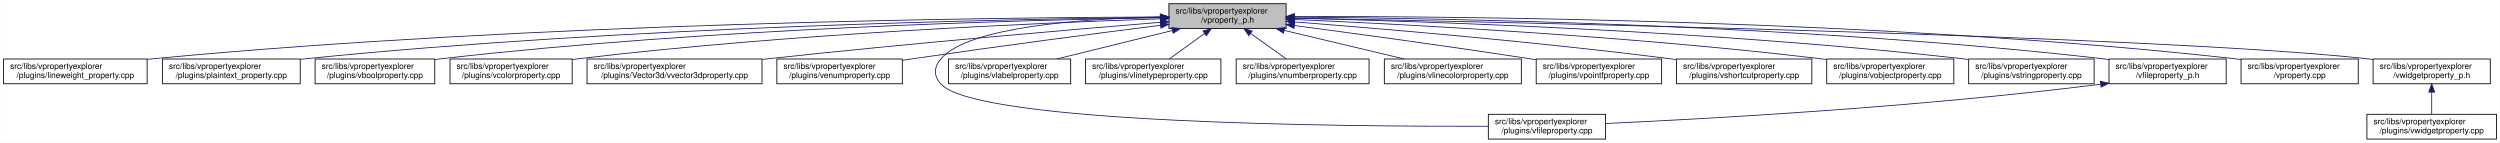
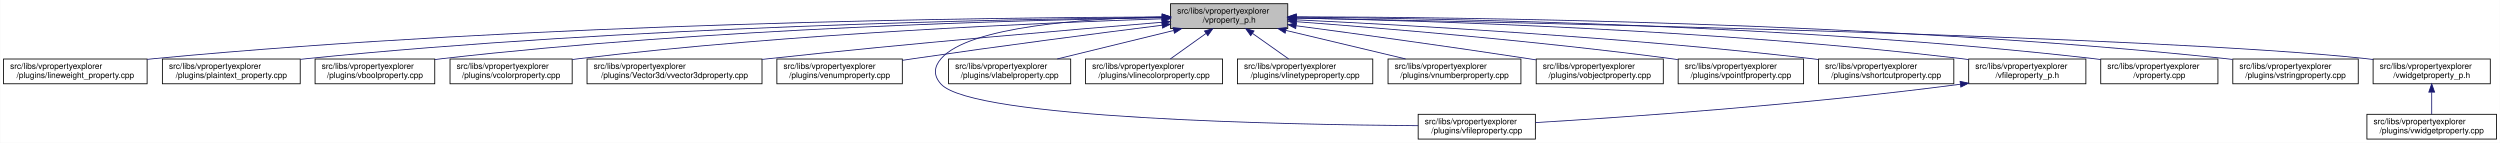
<svg xmlns="http://www.w3.org/2000/svg" xmlns:xlink="http://www.w3.org/1999/xlink" width="3029pt" height="173pt" viewBox="0.00 0.00 3028.50 173.00">
  <g id="graph0" class="graph" transform="scale(1 1) rotate(0) translate(4 169)">
    <polygon fill="white" stroke="transparent" points="-4,4 -4,-169 3024.5,-169 3024.5,4 -4,4" />
    <g id="node1" class="node">
      <g id="a_node1">
        <a xlink:title=" ">
-           <polygon fill="#bfbfbf" stroke="black" points="1412,-134.5 1412,-164.5 1554,-164.5 1554,-134.5 1412,-134.5" />
-           <text text-anchor="start" x="1420" y="-152.5" font-family="Helvetica,sans-Serif" font-size="10.00">src/libs/vpropertyexplorer</text>
-           <text text-anchor="middle" x="1483" y="-141.5" font-family="Helvetica,sans-Serif" font-size="10.00">/vproperty_p.h</text>
+           <polygon fill="#bfbfbf" stroke="black" points="1414,-134.5 1414,-164.5 1556,-164.5 1556,-134.5 1414,-134.5" />
+           <text text-anchor="start" x="1422" y="-152.5" font-family="Helvetica,sans-Serif" font-size="10.00">src/libs/vpropertyexplorer</text>
+           <text text-anchor="middle" x="1485" y="-141.5" font-family="Helvetica,sans-Serif" font-size="10.00">/vproperty_p.h</text>
        </a>
      </g>
    </g>
    <g id="node2" class="node">
      <g id="a_node2">
        <a xlink:href="../../d9/d33/lineweight__property_8cpp.html" target="_top" xlink:title=" ">
          <polygon fill="white" stroke="black" points="0,-67.5 0,-97.5 174,-97.5 174,-67.5 0,-67.5" />
          <text text-anchor="start" x="8" y="-85.5" font-family="Helvetica,sans-Serif" font-size="10.00">src/libs/vpropertyexplorer</text>
          <text text-anchor="middle" x="87" y="-74.5" font-family="Helvetica,sans-Serif" font-size="10.00">/plugins/lineweight_property.cpp</text>
        </a>
      </g>
    </g>
    <g id="edge1" class="edge">
-       <path fill="none" stroke="midnightblue" d="M1401.57,-148.47C1196.5,-147.72 642.39,-141.48 183,-98 180.06,-97.72 177.08,-97.41 174.07,-97.08" />
-       <polygon fill="midnightblue" stroke="midnightblue" points="1401.64,-151.97 1411.65,-148.51 1401.66,-144.97 1401.64,-151.97" />
+       <path fill="none" stroke="midnightblue" d="M1403.81,-148.48C1198.73,-147.75 643.37,-141.56 183,-98 180.06,-97.72 177.08,-97.41 174.07,-97.08" />
+       <polygon fill="midnightblue" stroke="midnightblue" points="1403.88,-151.98 1413.9,-148.51 1403.91,-144.98 1403.88,-151.98" />
    </g>
    <g id="node3" class="node">
      <g id="a_node3">
        <a xlink:href="../../da/d2f/plaintext__property_8cpp.html" target="_top" xlink:title=" ">
          <polygon fill="white" stroke="black" points="192.5,-67.5 192.5,-97.5 359.5,-97.5 359.5,-67.5 192.5,-67.5" />
          <text text-anchor="start" x="200.5" y="-85.5" font-family="Helvetica,sans-Serif" font-size="10.00">src/libs/vpropertyexplorer</text>
          <text text-anchor="middle" x="276" y="-74.5" font-family="Helvetica,sans-Serif" font-size="10.00">/plugins/plaintext_property.cpp</text>
        </a>
      </g>
    </g>
    <g id="edge2" class="edge">
-       <path fill="none" stroke="midnightblue" d="M1401.55,-147.9C1217.09,-145.88 753.52,-136.99 368,-98 365.27,-97.72 362.49,-97.42 359.69,-97.09" />
-       <polygon fill="midnightblue" stroke="midnightblue" points="1401.67,-151.41 1411.71,-148.01 1401.74,-144.41 1401.67,-151.41" />
+       <path fill="none" stroke="midnightblue" d="M1403.74,-147.92C1219.19,-145.92 754.45,-137.07 368,-98 365.27,-97.72 362.49,-97.42 359.69,-97.09" />
+       <polygon fill="midnightblue" stroke="midnightblue" points="1403.87,-151.42 1413.91,-148.02 1403.94,-144.42 1403.87,-151.42" />
    </g>
    <g id="node4" class="node">
      <g id="a_node4">
        <a xlink:href="../../d8/d83/vboolproperty_8cpp.html" target="_top" xlink:title=" ">
          <polygon fill="white" stroke="black" points="377.5,-67.5 377.5,-97.5 522.5,-97.5 522.5,-67.5 377.5,-67.5" />
          <text text-anchor="start" x="385.5" y="-85.5" font-family="Helvetica,sans-Serif" font-size="10.00">src/libs/vpropertyexplorer</text>
          <text text-anchor="middle" x="450" y="-74.5" font-family="Helvetica,sans-Serif" font-size="10.00">/plugins/vboolproperty.cpp</text>
        </a>
      </g>
    </g>
    <g id="edge3" class="edge">
-       <path fill="none" stroke="midnightblue" d="M1401.72,-147.52C1237.08,-144.8 852.58,-134.72 532,-98 528.98,-97.65 525.91,-97.27 522.81,-96.85" />
-       <polygon fill="midnightblue" stroke="midnightblue" points="1401.71,-151.02 1411.77,-147.68 1401.83,-144.02 1401.71,-151.02" />
+       <path fill="none" stroke="midnightblue" d="M1403.86,-147.54C1239.05,-144.84 853.46,-134.8 532,-98 528.98,-97.65 525.91,-97.27 522.81,-96.85" />
+       <polygon fill="midnightblue" stroke="midnightblue" points="1403.86,-151.04 1413.92,-147.7 1403.98,-144.04 1403.86,-151.04" />
    </g>
    <g id="node5" class="node">
      <g id="a_node5">
        <a xlink:href="../../d0/d6b/vcolorproperty_8cpp.html" target="_top" xlink:title=" ">
          <polygon fill="white" stroke="black" points="541,-67.5 541,-97.5 689,-97.5 689,-67.5 541,-67.5" />
          <text text-anchor="start" x="549" y="-85.5" font-family="Helvetica,sans-Serif" font-size="10.00">src/libs/vpropertyexplorer</text>
          <text text-anchor="middle" x="615" y="-74.5" font-family="Helvetica,sans-Serif" font-size="10.00">/plugins/vcolorproperty.cpp</text>
        </a>
      </g>
    </g>
    <g id="edge4" class="edge">
-       <path fill="none" stroke="midnightblue" d="M1401.44,-146.17C1258.51,-141.45 953.66,-128.46 698,-98 695.09,-97.65 692.14,-97.27 689.15,-96.87" />
-       <polygon fill="midnightblue" stroke="midnightblue" points="1401.75,-149.69 1411.86,-146.51 1401.98,-142.69 1401.75,-149.69" />
+       <path fill="none" stroke="midnightblue" d="M1403.94,-146.21C1260.95,-141.52 954.74,-128.57 698,-98 695.09,-97.65 692.14,-97.27 689.15,-96.87" />
+       <polygon fill="midnightblue" stroke="midnightblue" points="1403.84,-149.71 1413.95,-146.53 1404.07,-142.71 1403.84,-149.71" />
    </g>
    <g id="node6" class="node">
      <g id="a_node6">
        <a xlink:href="../../d2/d8f/vvector3dproperty_8cpp.html" target="_top" xlink:title=" ">
          <polygon fill="white" stroke="black" points="707,-67.5 707,-97.5 919,-97.5 919,-67.5 707,-67.5" />
          <text text-anchor="start" x="715" y="-85.5" font-family="Helvetica,sans-Serif" font-size="10.00">src/libs/vpropertyexplorer</text>
          <text text-anchor="middle" x="813" y="-74.5" font-family="Helvetica,sans-Serif" font-size="10.00">/plugins/Vector3d/vvector3dproperty.cpp</text>
        </a>
      </g>
    </g>
    <g id="edge5" class="edge">
-       <path fill="none" stroke="midnightblue" d="M1401.77,-142C1293.55,-133.13 1096.19,-116.25 928,-98 925.1,-97.69 922.16,-97.36 919.19,-97.03" />
-       <polygon fill="midnightblue" stroke="midnightblue" points="1401.71,-145.5 1411.96,-142.83 1402.28,-138.53 1401.71,-145.5" />
+       <path fill="none" stroke="midnightblue" d="M1403.47,-142.01C1294.87,-133.15 1096.8,-116.29 928,-98 925.1,-97.69 922.16,-97.36 919.19,-97.03" />
+       <polygon fill="midnightblue" stroke="midnightblue" points="1403.45,-145.52 1413.7,-142.84 1404.02,-138.54 1403.45,-145.52" />
    </g>
    <g id="node7" class="node">
      <g id="a_node7">
        <a xlink:href="../../d3/d60/venumproperty_8cpp.html" target="_top" xlink:title=" ">
          <polygon fill="white" stroke="black" points="937,-67.5 937,-97.5 1089,-97.5 1089,-67.5 937,-67.5" />
          <text text-anchor="start" x="945" y="-85.5" font-family="Helvetica,sans-Serif" font-size="10.00">src/libs/vpropertyexplorer</text>
          <text text-anchor="middle" x="1013" y="-74.5" font-family="Helvetica,sans-Serif" font-size="10.00">/plugins/venumproperty.cpp</text>
        </a>
      </g>
    </g>
    <g id="edge6" class="edge">
-       <path fill="none" stroke="midnightblue" d="M1401.72,-138.36C1324.71,-128.59 1205.87,-113.12 1103,-98 1098.46,-97.33 1093.79,-96.63 1089.09,-95.91" />
-       <polygon fill="midnightblue" stroke="midnightblue" points="1401.47,-141.85 1411.83,-139.64 1402.35,-134.91 1401.47,-141.85" />
+       <path fill="none" stroke="midnightblue" d="M1403.64,-138.42C1326.24,-128.67 1206.57,-113.19 1103,-98 1098.46,-97.33 1093.79,-96.63 1089.09,-95.91" />
+       <polygon fill="midnightblue" stroke="midnightblue" points="1403.45,-141.93 1413.81,-139.7 1404.32,-134.98 1403.45,-141.93" />
    </g>
    <g id="node8" class="node">
      <g id="a_node8">
        <a xlink:href="../../d7/dd2/vfileproperty_8cpp.html" target="_top" xlink:title=" ">
-           <polygon fill="white" stroke="black" points="1799,-0.5 1799,-30.5 1941,-30.5 1941,-0.5 1799,-0.5" />
-           <text text-anchor="start" x="1807" y="-18.5" font-family="Helvetica,sans-Serif" font-size="10.00">src/libs/vpropertyexplorer</text>
-           <text text-anchor="middle" x="1870" y="-7.5" font-family="Helvetica,sans-Serif" font-size="10.00">/plugins/vfileproperty.cpp</text>
+           <polygon fill="white" stroke="black" points="1714,-0.5 1714,-30.5 1856,-30.5 1856,-0.5 1714,-0.5" />
+           <text text-anchor="start" x="1722" y="-18.5" font-family="Helvetica,sans-Serif" font-size="10.00">src/libs/vpropertyexplorer</text>
+           <text text-anchor="middle" x="1785" y="-7.5" font-family="Helvetica,sans-Serif" font-size="10.00">/plugins/vfileproperty.cpp</text>
        </a>
      </g>
    </g>
    <g id="edge7" class="edge">
-       <path fill="none" stroke="midnightblue" d="M1401.54,-148.44C1309.96,-146.44 1169.64,-136.89 1136,-98 1126.99,-87.58 1126.6,-77.07 1136,-67 1180.62,-19.21 1623.4,-15.56 1798.89,-16.02" />
-       <polygon fill="midnightblue" stroke="midnightblue" points="1401.56,-151.95 1411.62,-148.64 1401.69,-144.95 1401.56,-151.95" />
+       <path fill="none" stroke="midnightblue" d="M1403.86,-148.53C1311.78,-146.64 1169.94,-137.2 1136,-98 1126.98,-87.58 1126.64,-77.11 1136,-67 1174.62,-25.26 1553.6,-17.94 1713.94,-16.71" />
+       <polygon fill="midnightblue" stroke="midnightblue" points="1403.93,-152.03 1414,-148.71 1404.06,-145.03 1403.93,-152.03" />
    </g>
    <g id="node9" class="node">
      <g id="a_node9">
        <a xlink:href="../../d6/ddf/vlabelproperty_8cpp.html" target="_top" xlink:title=" ">
          <polygon fill="white" stroke="black" points="1145,-67.5 1145,-97.5 1293,-97.5 1293,-67.5 1145,-67.5" />
          <text text-anchor="start" x="1153" y="-85.5" font-family="Helvetica,sans-Serif" font-size="10.00">src/libs/vpropertyexplorer</text>
          <text text-anchor="middle" x="1219" y="-74.5" font-family="Helvetica,sans-Serif" font-size="10.00">/plugins/vlabelproperty.cpp</text>
        </a>
      </g>
    </g>
    <g id="edge8" class="edge">
-       <path fill="none" stroke="midnightblue" d="M1416.19,-132.05C1373.03,-121.43 1317.46,-107.74 1276.31,-97.61" />
-       <polygon fill="midnightblue" stroke="midnightblue" points="1415.49,-135.48 1426.04,-134.48 1417.17,-128.69 1415.49,-135.48" />
+       <path fill="none" stroke="midnightblue" d="M1417.69,-132.05C1374.2,-121.43 1318.2,-107.74 1276.75,-97.61" />
+       <polygon fill="midnightblue" stroke="midnightblue" points="1417.06,-135.5 1427.61,-134.48 1418.73,-128.7 1417.06,-135.5" />
    </g>
    <g id="node10" class="node">
      <g id="a_node10">
-         <a xlink:href="../../dc/d32/vlinetypeproperty_8cpp.html" target="_top" xlink:title=" ">
-           <polygon fill="white" stroke="black" points="1311,-67.5 1311,-97.5 1475,-97.5 1475,-67.5 1311,-67.5" />
+         <a xlink:href="../../dd/d22/vlinecolorproperty_8cpp.html" target="_top" xlink:title=" ">
+           <polygon fill="white" stroke="black" points="1311,-67.5 1311,-97.5 1477,-97.5 1477,-67.5 1311,-67.5" />
          <text text-anchor="start" x="1319" y="-85.5" font-family="Helvetica,sans-Serif" font-size="10.00">src/libs/vpropertyexplorer</text>
-           <text text-anchor="middle" x="1393" y="-74.5" font-family="Helvetica,sans-Serif" font-size="10.00">/plugins/vlinetypeproperty.cpp</text>
+           <text text-anchor="middle" x="1394" y="-74.5" font-family="Helvetica,sans-Serif" font-size="10.00">/plugins/vlinecolorproperty.cpp</text>
        </a>
      </g>
    </g>
    <g id="edge9" class="edge">
-       <path fill="none" stroke="midnightblue" d="M1455.24,-128.45C1441.39,-118.45 1424.98,-106.6 1412.49,-97.58" />
-       <polygon fill="midnightblue" stroke="midnightblue" points="1453.32,-131.38 1463.47,-134.4 1457.41,-125.7 1453.32,-131.38" />
+       <path fill="none" stroke="midnightblue" d="M1456.93,-128.45C1442.93,-118.45 1426.34,-106.6 1413.71,-97.58" />
+       <polygon fill="midnightblue" stroke="midnightblue" points="1455.08,-131.43 1465.25,-134.4 1459.15,-125.74 1455.08,-131.43" />
    </g>
    <g id="node11" class="node">
      <g id="a_node11">
-         <a xlink:href="../../d7/dda/vnumberproperty_8cpp.html" target="_top" xlink:title=" ">
-           <polygon fill="white" stroke="black" points="1493.5,-67.5 1493.5,-97.5 1654.5,-97.5 1654.5,-67.5 1493.5,-67.5" />
-           <text text-anchor="start" x="1501.5" y="-85.5" font-family="Helvetica,sans-Serif" font-size="10.00">src/libs/vpropertyexplorer</text>
-           <text text-anchor="middle" x="1574" y="-74.5" font-family="Helvetica,sans-Serif" font-size="10.00">/plugins/vnumberproperty.cpp</text>
+         <a xlink:href="../../dc/d32/vlinetypeproperty_8cpp.html" target="_top" xlink:title=" ">
+           <polygon fill="white" stroke="black" points="1495,-67.5 1495,-97.5 1659,-97.5 1659,-67.5 1495,-67.5" />
+           <text text-anchor="start" x="1503" y="-85.5" font-family="Helvetica,sans-Serif" font-size="10.00">src/libs/vpropertyexplorer</text>
+           <text text-anchor="middle" x="1577" y="-74.5" font-family="Helvetica,sans-Serif" font-size="10.00">/plugins/vlinetypeproperty.cpp</text>
        </a>
      </g>
    </g>
    <g id="edge10" class="edge">
-       <path fill="none" stroke="midnightblue" d="M1511.07,-128.45C1525.07,-118.45 1541.66,-106.6 1554.29,-97.58" />
-       <polygon fill="midnightblue" stroke="midnightblue" points="1508.85,-125.74 1502.75,-134.4 1512.92,-131.43 1508.85,-125.74" />
+       <path fill="none" stroke="midnightblue" d="M1513.38,-128.45C1527.53,-118.45 1544.31,-106.6 1557.08,-97.58" />
+       <polygon fill="midnightblue" stroke="midnightblue" points="1511.11,-125.77 1504.96,-134.4 1515.15,-131.48 1511.11,-125.77" />
    </g>
    <g id="node12" class="node">
      <g id="a_node12">
-         <a xlink:href="../../dd/d22/vlinecolorproperty_8cpp.html" target="_top" xlink:title=" ">
-           <polygon fill="white" stroke="black" points="1673,-67.5 1673,-97.5 1839,-97.5 1839,-67.5 1673,-67.5" />
-           <text text-anchor="start" x="1681" y="-85.5" font-family="Helvetica,sans-Serif" font-size="10.00">src/libs/vpropertyexplorer</text>
-           <text text-anchor="middle" x="1756" y="-74.5" font-family="Helvetica,sans-Serif" font-size="10.00">/plugins/vlinecolorproperty.cpp</text>
+         <a xlink:href="../../d7/dda/vnumberproperty_8cpp.html" target="_top" xlink:title=" ">
+           <polygon fill="white" stroke="black" points="1677.5,-67.5 1677.5,-97.5 1838.5,-97.5 1838.5,-67.5 1677.5,-67.5" />
+           <text text-anchor="start" x="1685.5" y="-85.5" font-family="Helvetica,sans-Serif" font-size="10.00">src/libs/vpropertyexplorer</text>
+           <text text-anchor="middle" x="1758" y="-74.5" font-family="Helvetica,sans-Serif" font-size="10.00">/plugins/vnumberproperty.cpp</text>
        </a>
      </g>
    </g>
    <g id="edge11" class="edge">
-       <path fill="none" stroke="midnightblue" d="M1551.8,-132.12C1596.47,-121.48 1654.1,-107.76 1696.73,-97.61" />
-       <polygon fill="midnightblue" stroke="midnightblue" points="1550.82,-128.75 1541.9,-134.48 1552.44,-135.56 1550.82,-128.75" />
+       <path fill="none" stroke="midnightblue" d="M1553.8,-132.12C1598.47,-121.48 1656.1,-107.76 1698.73,-97.61" />
+       <polygon fill="midnightblue" stroke="midnightblue" points="1552.82,-128.75 1543.9,-134.48 1554.44,-135.56 1552.82,-128.75" />
    </g>
    <g id="node13" class="node">
      <g id="a_node13">
-         <a xlink:href="../../d2/dec/vpointfproperty_8cpp.html" target="_top" xlink:title=" ">
-           <polygon fill="white" stroke="black" points="1857,-67.5 1857,-97.5 2009,-97.5 2009,-67.5 1857,-67.5" />
+         <a xlink:href="../../d5/d66/vobjectproperty_8cpp.html" target="_top" xlink:title=" ">
+           <polygon fill="white" stroke="black" points="1857,-67.5 1857,-97.5 2011,-97.5 2011,-67.5 1857,-67.5" />
          <text text-anchor="start" x="1865" y="-85.5" font-family="Helvetica,sans-Serif" font-size="10.00">src/libs/vpropertyexplorer</text>
-           <text text-anchor="middle" x="1933" y="-74.5" font-family="Helvetica,sans-Serif" font-size="10.00">/plugins/vpointfproperty.cpp</text>
+           <text text-anchor="middle" x="1934" y="-74.5" font-family="Helvetica,sans-Serif" font-size="10.00">/plugins/vobjectproperty.cpp</text>
        </a>
      </g>
    </g>
    <g id="edge12" class="edge">
-       <path fill="none" stroke="midnightblue" d="M1564.28,-138C1638.32,-128.26 1750.63,-113.04 1848,-98 1850.81,-97.57 1853.67,-97.12 1856.56,-96.66" />
-       <polygon fill="midnightblue" stroke="midnightblue" points="1563.55,-134.57 1554.09,-139.34 1564.46,-141.51 1563.55,-134.57" />
+       <path fill="none" stroke="midnightblue" d="M1566.28,-137.79C1639.71,-127.96 1750.7,-112.74 1847,-98 1850.18,-97.51 1853.42,-97.01 1856.7,-96.49" />
+       <polygon fill="midnightblue" stroke="midnightblue" points="1565.62,-134.35 1556.17,-139.14 1566.55,-141.28 1565.62,-134.35" />
    </g>
    <g id="node14" class="node">
      <g id="a_node14">
-         <a xlink:href="../../de/d34/vshortcutproperty_8cpp.html" target="_top" xlink:title=" ">
-           <polygon fill="white" stroke="black" points="2027,-67.5 2027,-97.5 2191,-97.5 2191,-67.5 2027,-67.5" />
-           <text text-anchor="start" x="2035" y="-85.5" font-family="Helvetica,sans-Serif" font-size="10.00">src/libs/vpropertyexplorer</text>
-           <text text-anchor="middle" x="2109" y="-74.5" font-family="Helvetica,sans-Serif" font-size="10.00">/plugins/vshortcutproperty.cpp</text>
+         <a xlink:href="../../d2/dec/vpointfproperty_8cpp.html" target="_top" xlink:title=" ">
+           <polygon fill="white" stroke="black" points="2029,-67.5 2029,-97.5 2181,-97.5 2181,-67.5 2029,-67.5" />
+           <text text-anchor="start" x="2037" y="-85.5" font-family="Helvetica,sans-Serif" font-size="10.00">src/libs/vpropertyexplorer</text>
+           <text text-anchor="middle" x="2105" y="-74.5" font-family="Helvetica,sans-Serif" font-size="10.00">/plugins/vpointfproperty.cpp</text>
        </a>
      </g>
    </g>
    <g id="edge13" class="edge">
-       <path fill="none" stroke="midnightblue" d="M1564.33,-142.45C1669.35,-134.26 1857.67,-118.32 2018,-98 2020.86,-97.64 2023.76,-97.26 2026.69,-96.86" />
-       <polygon fill="midnightblue" stroke="midnightblue" points="1563.82,-138.98 1554.12,-143.24 1564.36,-145.96 1563.82,-138.98" />
+       <path fill="none" stroke="midnightblue" d="M1566.37,-142.72C1671.42,-134.83 1859.78,-119.2 2020,-98 2022.82,-97.63 2025.69,-97.23 2028.59,-96.81" />
+       <polygon fill="midnightblue" stroke="midnightblue" points="1565.87,-139.25 1556.15,-143.49 1566.39,-146.23 1565.87,-139.25" />
    </g>
    <g id="node15" class="node">
      <g id="a_node15">
-         <a xlink:href="../../d5/d66/vobjectproperty_8cpp.html" target="_top" xlink:title=" ">
-           <polygon fill="white" stroke="black" points="2209,-67.5 2209,-97.5 2363,-97.5 2363,-67.5 2209,-67.5" />
-           <text text-anchor="start" x="2217" y="-85.5" font-family="Helvetica,sans-Serif" font-size="10.00">src/libs/vpropertyexplorer</text>
-           <text text-anchor="middle" x="2286" y="-74.5" font-family="Helvetica,sans-Serif" font-size="10.00">/plugins/vobjectproperty.cpp</text>
+         <a xlink:href="../../de/d34/vshortcutproperty_8cpp.html" target="_top" xlink:title=" ">
+           <polygon fill="white" stroke="black" points="2199,-67.5 2199,-97.5 2363,-97.5 2363,-67.5 2199,-67.5" />
+           <text text-anchor="start" x="2207" y="-85.5" font-family="Helvetica,sans-Serif" font-size="10.00">src/libs/vpropertyexplorer</text>
+           <text text-anchor="middle" x="2281" y="-74.5" font-family="Helvetica,sans-Serif" font-size="10.00">/plugins/vshortcutproperty.cpp</text>
        </a>
      </g>
    </g>
    <g id="edge14" class="edge">
-       <path fill="none" stroke="midnightblue" d="M1564.32,-145.34C1697.53,-139.58 1970.4,-125.38 2200,-98 2202.86,-97.66 2205.76,-97.29 2208.7,-96.9" />
-       <polygon fill="midnightblue" stroke="midnightblue" points="1564.04,-141.85 1554.2,-145.77 1564.34,-148.84 1564.04,-141.85" />
+       <path fill="none" stroke="midnightblue" d="M1566.23,-144.97C1697.64,-138.74 1964.86,-123.95 2190,-98 2192.86,-97.67 2195.77,-97.32 2198.7,-96.94" />
+       <polygon fill="midnightblue" stroke="midnightblue" points="1566.06,-141.47 1556.24,-145.44 1566.39,-148.46 1566.06,-141.47" />
    </g>
    <g id="node16" class="node">
      <g id="a_node16">
-         <a xlink:href="../../dc/d18/vstringproperty_8cpp.html" target="_top" xlink:title=" ">
-           <polygon fill="white" stroke="black" points="2381,-67.5 2381,-97.5 2533,-97.5 2533,-67.5 2381,-67.5" />
+         <a xlink:href="../../dc/de7/vfileproperty__p_8h.html" target="_top" xlink:title=" ">
+           <polygon fill="white" stroke="black" points="2381,-67.5 2381,-97.5 2523,-97.5 2523,-67.5 2381,-67.5" />
          <text text-anchor="start" x="2389" y="-85.5" font-family="Helvetica,sans-Serif" font-size="10.00">src/libs/vpropertyexplorer</text>
-           <text text-anchor="middle" x="2457" y="-74.5" font-family="Helvetica,sans-Serif" font-size="10.00">/plugins/vstringproperty.cpp</text>
+           <text text-anchor="middle" x="2452" y="-74.5" font-family="Helvetica,sans-Serif" font-size="10.00">/vfileproperty_p.h</text>
        </a>
      </g>
    </g>
    <g id="edge15" class="edge">
-       <path fill="none" stroke="midnightblue" d="M1564.13,-146.94C1720.76,-143.24 2075.52,-131.6 2372,-98 2374.83,-97.68 2377.7,-97.33 2380.6,-96.95" />
-       <polygon fill="midnightblue" stroke="midnightblue" points="1564.02,-143.44 1554.1,-147.17 1564.18,-150.44 1564.02,-143.44" />
+       <path fill="none" stroke="midnightblue" d="M1566.27,-147.2C1722.76,-143.95 2076.55,-133.05 2372,-98 2374.94,-97.65 2377.94,-97.26 2380.97,-96.84" />
+       <polygon fill="midnightblue" stroke="midnightblue" points="1566.18,-143.7 1556.26,-147.4 1566.32,-150.7 1566.18,-143.7" />
    </g>
    <g id="node17" class="node">
      <g id="a_node17">
-         <a xlink:href="../../dc/de7/vfileproperty__p_8h.html" target="_top" xlink:title=" ">
-           <polygon fill="white" stroke="black" points="2551,-67.5 2551,-97.5 2693,-97.5 2693,-67.5 2551,-67.5" />
-           <text text-anchor="start" x="2559" y="-85.5" font-family="Helvetica,sans-Serif" font-size="10.00">src/libs/vpropertyexplorer</text>
-           <text text-anchor="middle" x="2622" y="-74.5" font-family="Helvetica,sans-Serif" font-size="10.00">/vfileproperty_p.h</text>
-         </a>
-       </g>
-     </g>
-     <g id="edge16" class="edge">
-       <path fill="none" stroke="midnightblue" d="M1564.28,-148.26C1742.13,-146.95 2178.95,-139.38 2542,-98 2544.95,-97.66 2547.95,-97.29 2550.97,-96.87" />
-       <polygon fill="midnightblue" stroke="midnightblue" points="1564.19,-144.76 1554.22,-148.33 1564.24,-151.76 1564.19,-144.76" />
+         <a xlink:href="../../d8/dd2/vproperty_8cpp.html" target="_top" xlink:title=" ">
+           <polygon fill="white" stroke="black" points="2541,-67.5 2541,-97.5 2683,-97.5 2683,-67.5 2541,-67.5" />
+           <text text-anchor="start" x="2549" y="-85.5" font-family="Helvetica,sans-Serif" font-size="10.00">src/libs/vpropertyexplorer</text>
+           <text text-anchor="middle" x="2612" y="-74.5" font-family="Helvetica,sans-Serif" font-size="10.00">/vproperty.cpp</text>
+         </a>
+       </g>
+     </g>
+     <g id="edge17" class="edge">
+       <path fill="none" stroke="midnightblue" d="M1566.27,-148.2C1742.69,-146.76 2173.68,-138.94 2532,-98 2534.95,-97.66 2537.95,-97.28 2540.97,-96.87" />
+       <polygon fill="midnightblue" stroke="midnightblue" points="1566.01,-144.7 1556.04,-148.28 1566.06,-151.7 1566.01,-144.7" />
    </g>
    <g id="node18" class="node">
      <g id="a_node18">
-         <a xlink:href="../../d8/dd2/vproperty_8cpp.html" target="_top" xlink:title=" ">
-           <polygon fill="white" stroke="black" points="2711,-67.5 2711,-97.5 2853,-97.5 2853,-67.5 2711,-67.5" />
-           <text text-anchor="start" x="2719" y="-85.5" font-family="Helvetica,sans-Serif" font-size="10.00">src/libs/vpropertyexplorer</text>
-           <text text-anchor="middle" x="2782" y="-74.5" font-family="Helvetica,sans-Serif" font-size="10.00">/vproperty.cpp</text>
+         <a xlink:href="../../dc/d18/vstringproperty_8cpp.html" target="_top" xlink:title=" ">
+           <polygon fill="white" stroke="black" points="2701,-67.5 2701,-97.5 2853,-97.5 2853,-67.5 2701,-67.5" />
+           <text text-anchor="start" x="2709" y="-85.5" font-family="Helvetica,sans-Serif" font-size="10.00">src/libs/vpropertyexplorer</text>
+           <text text-anchor="middle" x="2777" y="-74.5" font-family="Helvetica,sans-Serif" font-size="10.00">/plugins/vstringproperty.cpp</text>
        </a>
      </g>
    </g>
    <g id="edge18" class="edge">
-       <path fill="none" stroke="midnightblue" d="M1564.25,-148.99C1760.45,-149.35 2275.42,-145.27 2702,-98 2704.95,-97.67 2707.95,-97.3 2710.97,-96.9" />
-       <polygon fill="midnightblue" stroke="midnightblue" points="1564.03,-145.49 1554.02,-148.97 1564.02,-152.49 1564.03,-145.49" />
+       <path fill="none" stroke="midnightblue" d="M1566.48,-148.66C1761.47,-148.26 2270.16,-142.62 2692,-98 2694.83,-97.7 2697.71,-97.37 2700.61,-97" />
+       <polygon fill="midnightblue" stroke="midnightblue" points="1566.31,-145.16 1556.31,-148.67 1566.32,-152.16 1566.31,-145.16" />
    </g>
    <g id="node19" class="node">
      <g id="a_node19">
        <a xlink:href="../../d4/d5a/vwidgetproperty__p_8h.html" target="_top" xlink:title=" ">
          <polygon fill="white" stroke="black" points="2871,-67.5 2871,-97.5 3013,-97.5 3013,-67.5 2871,-67.5" />
          <text text-anchor="start" x="2879" y="-85.5" font-family="Helvetica,sans-Serif" font-size="10.00">src/libs/vpropertyexplorer</text>
          <text text-anchor="middle" x="2942" y="-74.5" font-family="Helvetica,sans-Serif" font-size="10.00">/vwidgetproperty_p.h</text>
        </a>
      </g>
    </g>
    <g id="edge19" class="edge">
-       <path fill="none" stroke="midnightblue" d="M1564.56,-147.04C1820.88,-142.22 2608.14,-125.51 2862,-98 2864.95,-97.68 2867.95,-97.32 2870.98,-96.92" />
-       <polygon fill="midnightblue" stroke="midnightblue" points="1564.15,-143.55 1554.21,-147.24 1564.28,-150.55 1564.15,-143.55" />
-     </g>
-     <g id="edge17" class="edge">
-       <path fill="none" stroke="midnightblue" d="M2540.97,-66.96C2316.53,-38.73 2062.57,-24.9 1941.36,-19.41" />
-       <polygon fill="midnightblue" stroke="midnightblue" points="2540.6,-70.44 2550.96,-68.23 2541.48,-63.5 2540.6,-70.44" />
+       <path fill="none" stroke="midnightblue" d="M1566.45,-147.04C1822.39,-142.21 2608.51,-125.48 2862,-98 2864.95,-97.68 2867.95,-97.32 2870.98,-96.92" />
+       <polygon fill="midnightblue" stroke="midnightblue" points="1566.04,-143.55 1556.11,-147.23 1566.18,-150.55 1566.04,-143.55" />
+     </g>
+     <g id="edge16" class="edge">
+       <path fill="none" stroke="midnightblue" d="M2370.97,-66.94C2179.23,-41.78 1964.94,-27.01 1856.16,-20.47" />
+       <polygon fill="midnightblue" stroke="midnightblue" points="2370.58,-70.42 2380.95,-68.27 2371.5,-63.48 2370.58,-70.42" />
    </g>
    <g id="node20" class="node">
      <g id="a_node20">
        <a xlink:href="../../dc/ddd/vwidgetproperty_8cpp.html" target="_top" xlink:title=" ">
          <polygon fill="white" stroke="black" points="2863.5,-0.5 2863.5,-30.5 3020.5,-30.5 3020.5,-0.5 2863.5,-0.5" />
          <text text-anchor="start" x="2871.5" y="-18.5" font-family="Helvetica,sans-Serif" font-size="10.00">src/libs/vpropertyexplorer</text>
          <text text-anchor="middle" x="2942" y="-7.5" font-family="Helvetica,sans-Serif" font-size="10.00">/plugins/vwidgetproperty.cpp</text>
        </a>
      </g>
    </g>
    <g id="edge20" class="edge">
      <path fill="none" stroke="midnightblue" d="M2942,-57.11C2942,-48.15 2942,-38.32 2942,-30.58" />
      <polygon fill="midnightblue" stroke="midnightblue" points="2938.5,-57.4 2942,-67.4 2945.5,-57.4 2938.5,-57.4" />
    </g>
  </g>
</svg>
